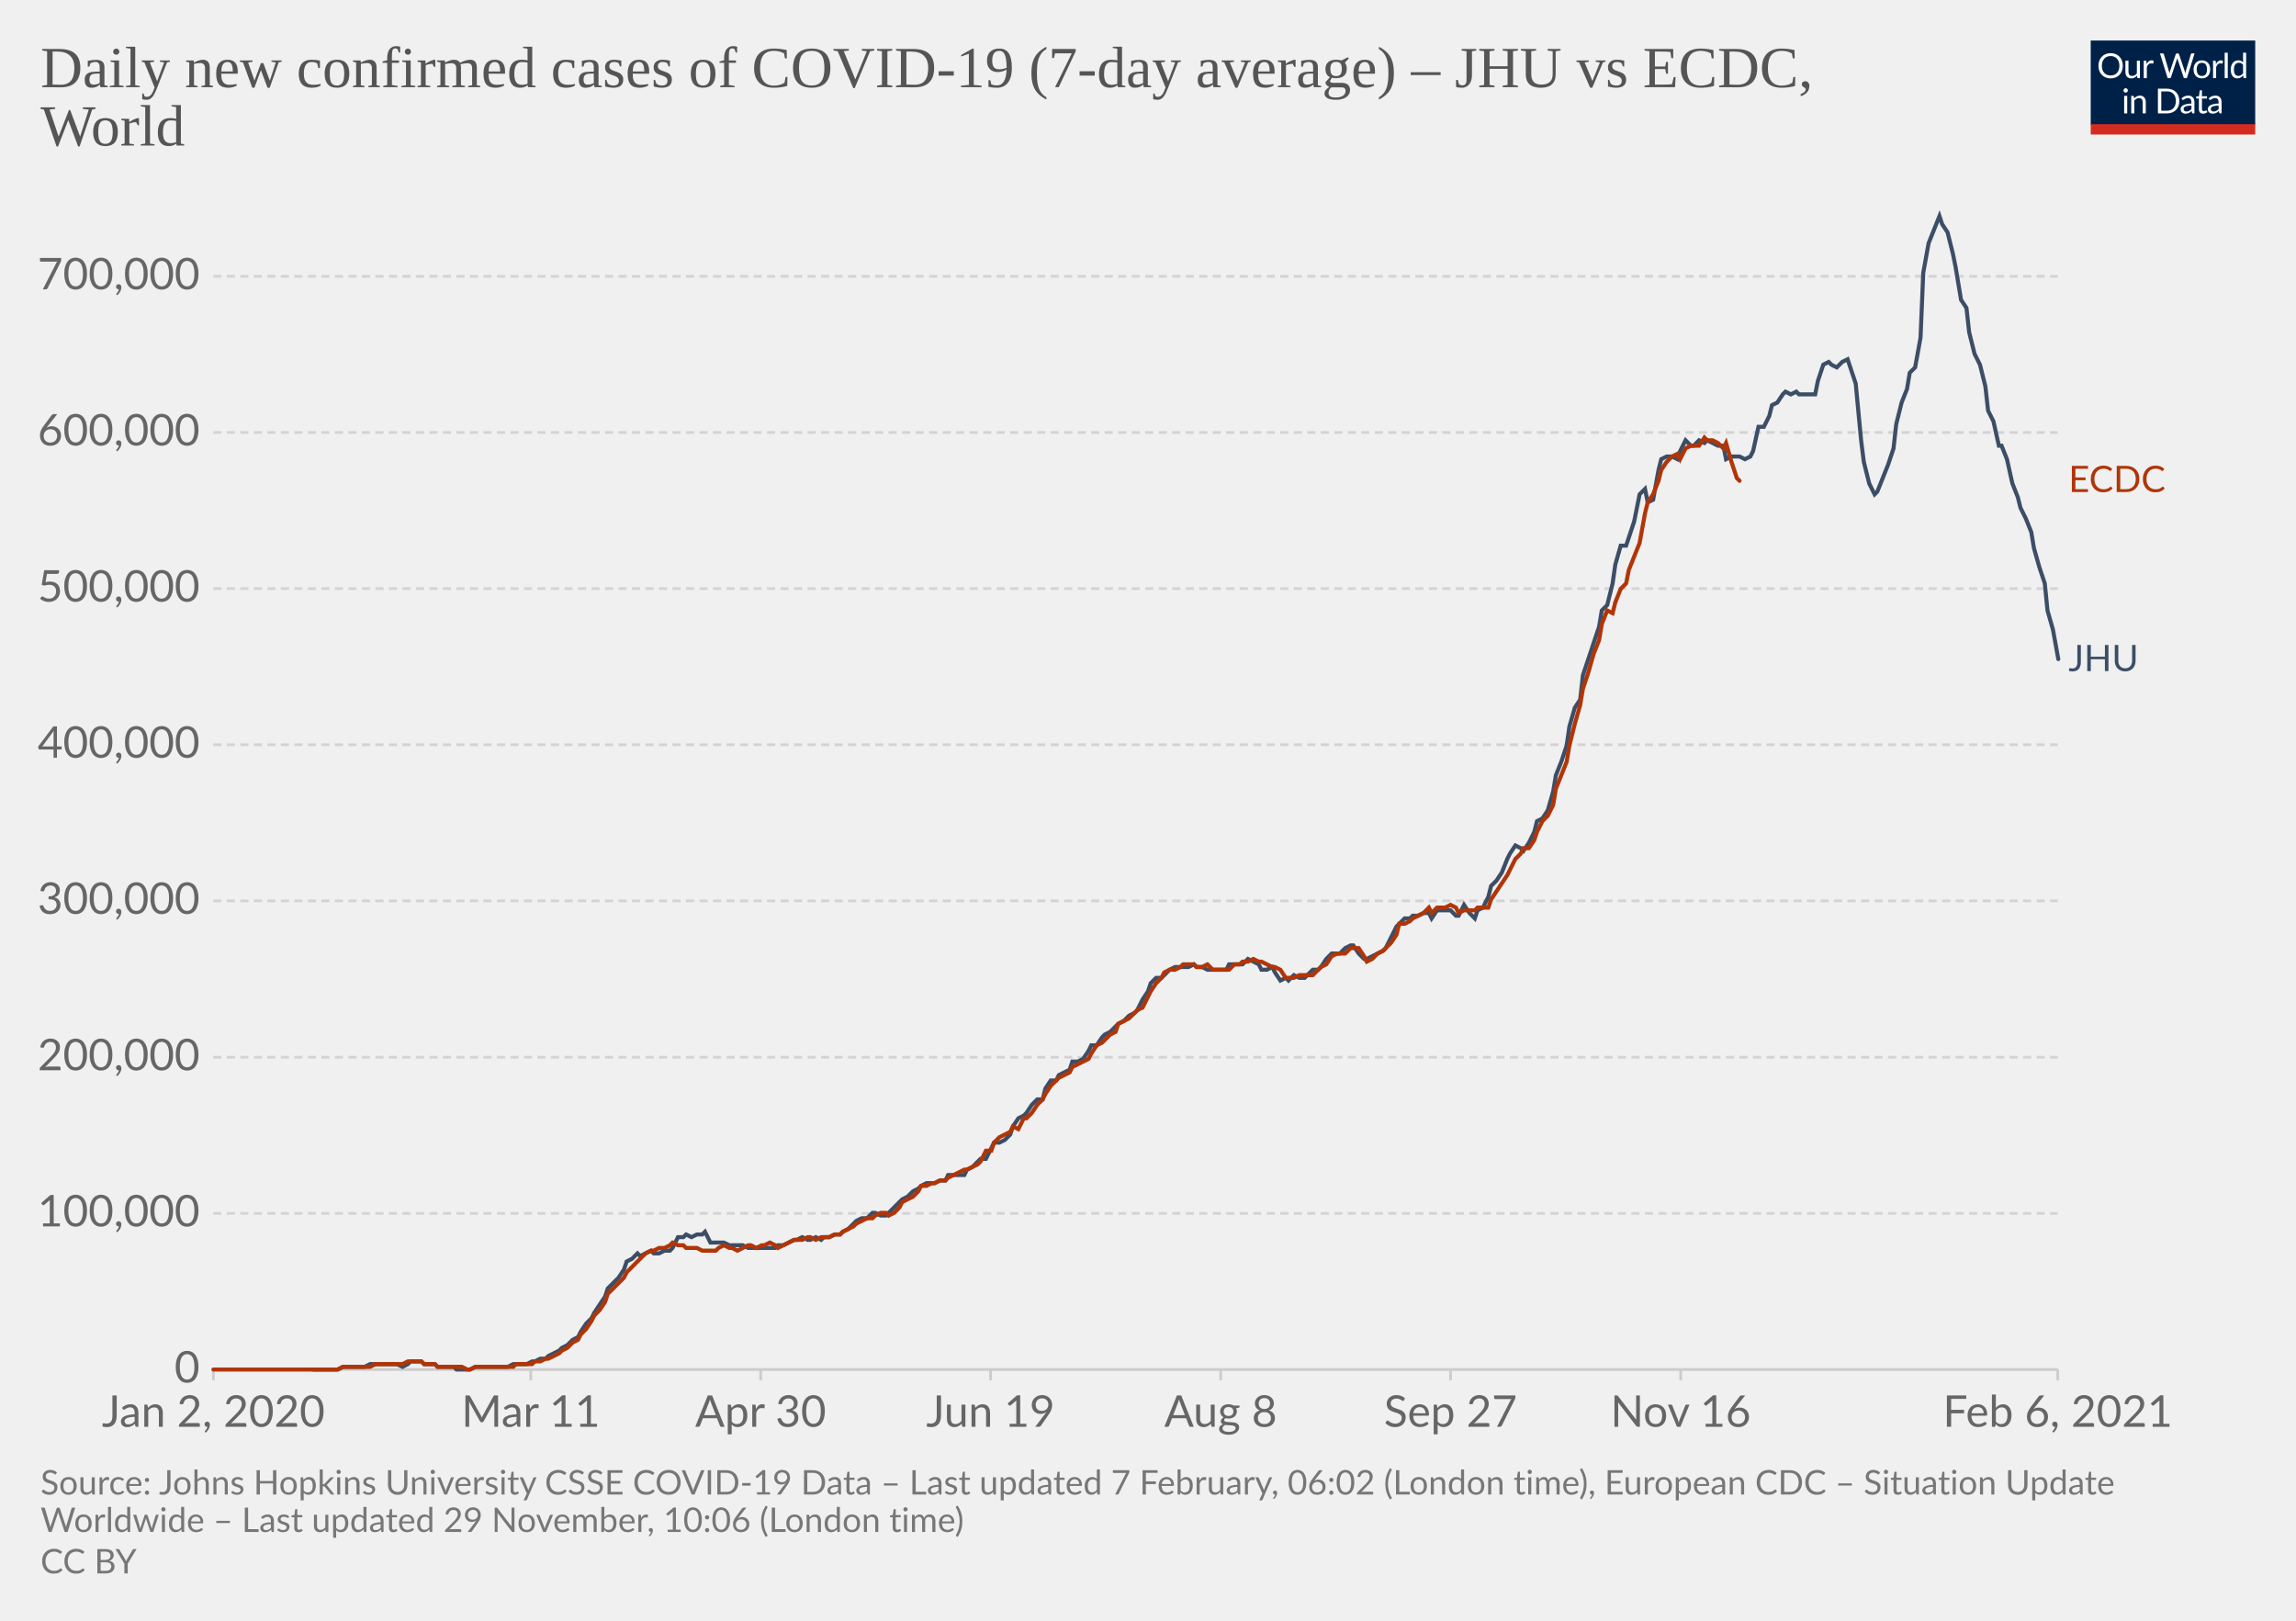
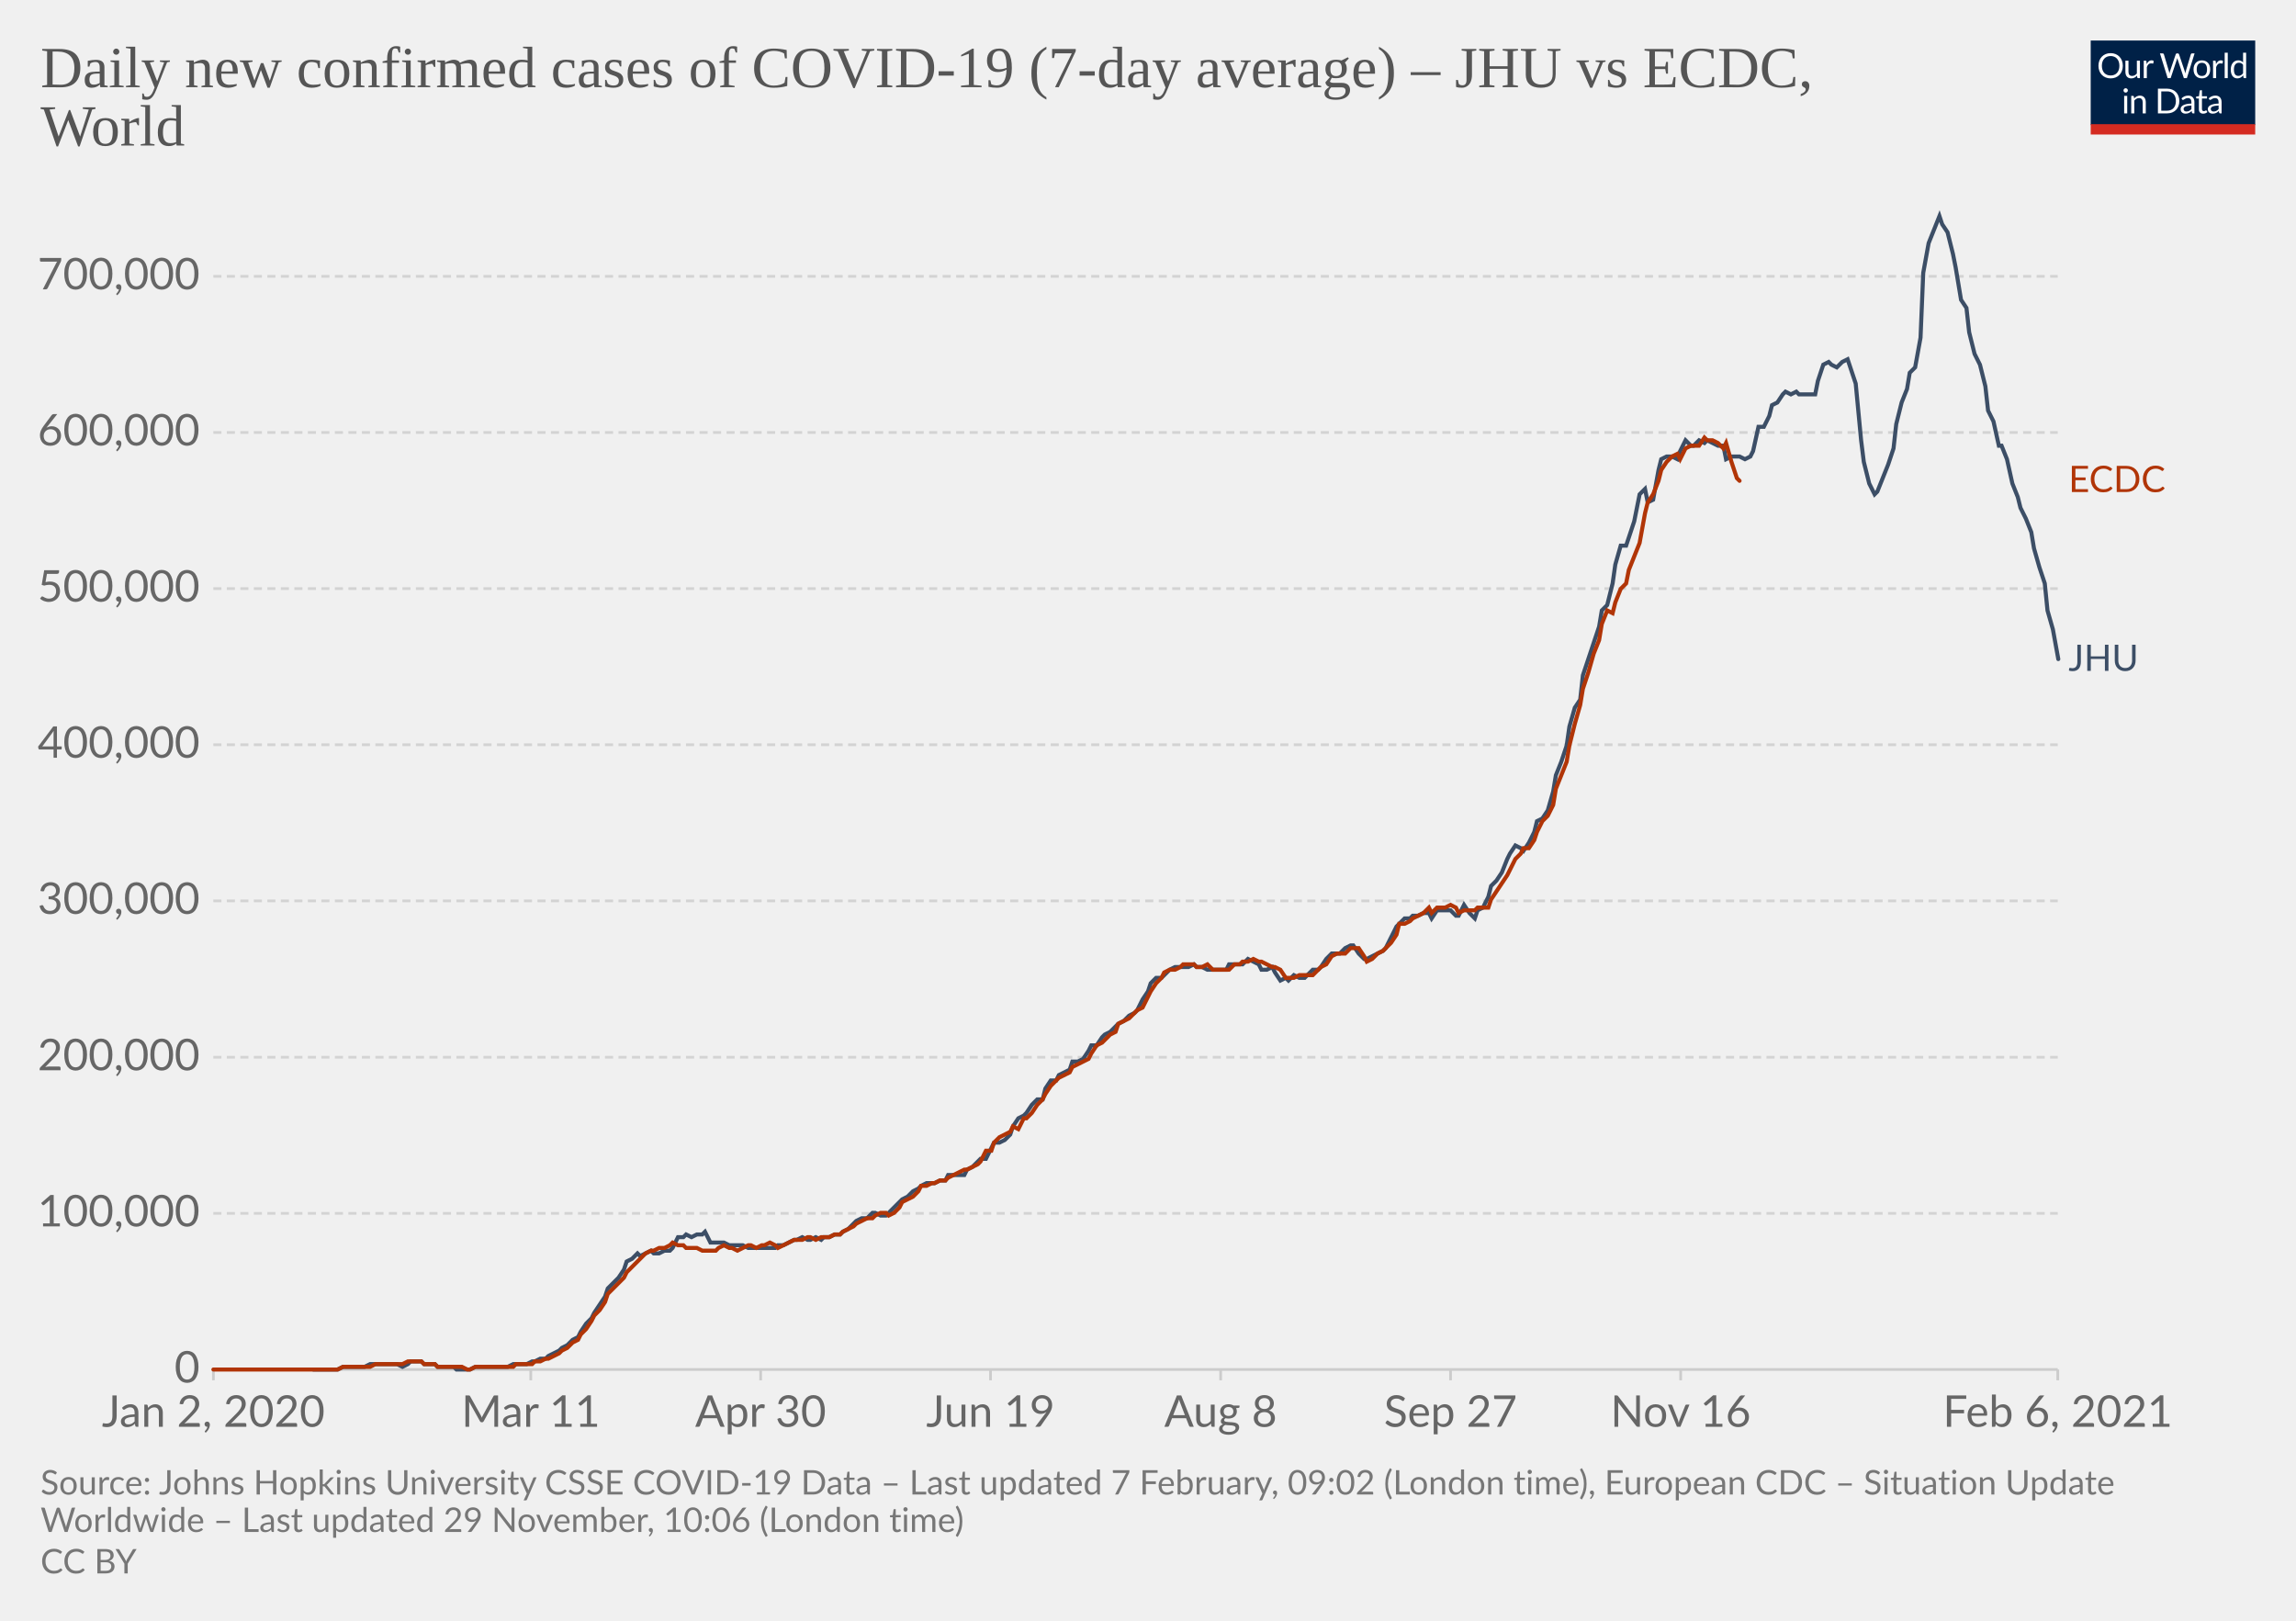
<svg xmlns="http://www.w3.org/2000/svg" version="1.1" style="background-color:#fff;-webkit-font-smoothing:antialiased" width="850" height="600" viewBox="0 0 850 600" font-family="Lato,'Helvetica Neue',Helvetica,Arial,sans-serif" font-size="18" text-rendering="optimizeLegibility">
  <g class="HeaderView">
    <g transform="matrix(.29 0 0 .29 774 15)">
      <svg width="210" height="120" viewBox="0 0 210 120" fill="none">
        <g clip-path="url(#clip0)">
          <path d="M0 0h210v107.89H0V0z" fill="#002147" />
          <path d="M40.98 32.25c0 2.36-.38 4.53-1.12 6.51a14.26 14.26 0 01-8.1 8.4c-1.9.78-4.02 1.17-6.34 1.17a16.6 16.6 0 01-6.33-1.17 14.31 14.31 0 01-8.08-8.4 18.29 18.29 0 01-1.12-6.51c0-2.36.38-4.53 1.12-6.5.75-1.97 1.8-3.67 3.17-5.1a14.32 14.32 0 014.9-3.34c1.92-.8 4.03-1.19 6.34-1.19 2.32 0 4.43.4 6.34 1.19 1.92.8 3.56 1.9 4.93 3.34a14.87 14.87 0 013.17 5.1 18.1 18.1 0 011.12 6.5zm-4.38 0c0-1.94-.26-3.68-.8-5.22a10.91 10.91 0 00-2.24-3.89 9.68 9.68 0 00-3.52-2.46 11.95 11.95 0 00-4.62-.86c-1.68 0-3.21.28-4.6.86a9.88 9.88 0 00-3.54 2.46 10.91 10.91 0 00-2.24 3.9c-.53 1.53-.8 3.27-.8 5.2 0 1.94.27 3.68.8 5.22a11.17 11.17 0 002.24 3.9 10.01 10.01 0 003.55 2.44c1.38.56 2.9.83 4.6.83s3.24-.27 4.61-.83a9.8 9.8 0 003.52-2.44 11.17 11.17 0 002.25-3.9c.53-1.54.8-3.28.8-5.21zm26.22-6.54V48H60.5c-.56 0-.9-.27-1.05-.81l-.31-2.4a12.45 12.45 0 01-3.26 2.6c-1.2.64-2.58.96-4.13.96-1.22 0-2.3-.2-3.24-.6a6.52 6.52 0 01-2.33-1.7 7.37 7.37 0 01-1.43-2.67c-.3-1.04-.46-2.2-.46-3.45V25.7h3.91v14.22c0 1.68.38 2.99 1.15 3.91.77.93 1.96 1.39 3.54 1.39 1.16 0 2.24-.27 3.23-.82a10.42 10.42 0 002.8-2.28V25.7h3.91zm8.61 4.47a9.94 9.94 0 012.6-3.56 5.64 5.64 0 013.76-1.3c.47 0 .92.05 1.34.15.44.1.83.27 1.17.49l-.3 2.92c-.09.37-.3.55-.66.55-.2 0-.5-.04-.9-.13a6.21 6.21 0 00-3.24.18 4.23 4.23 0 00-1.47.92c-.42.4-.81.9-1.17 1.5-.33.58-.64 1.26-.92 2.02V48H67.7V25.71h2.25c.42 0 .72.08.88.25.16.16.27.44.33.83l.26 3.39zm61.16-13.7L122.75 48h-3.82l-7.99-24.05a21.95 21.95 0 01-.42-1.58 38.36 38.36 0 01-.44 1.58L102.05 48h-3.83L88.4 16.47h3.54c.38 0 .7.1.95.29.26.2.43.43.5.73l6.52 21.9.28 1.28.29 1.46.3-1.46.38-1.27 7.41-21.91c.1-.25.26-.48.51-.69.27-.22.58-.33.95-.33h1.23c.38 0 .69.1.92.29a1.77 1.77 0 01.53.73l7.4 21.9a28.4 28.4 0 01.68 2.62 29.52 29.52 0 01.52-2.61l6.54-21.91a1.31 1.31 0 01.48-.7c.27-.21.58-.32.95-.32h3.32zm9.35 8.88c1.63 0 3.1.27 4.4.82a9.43 9.43 0 015.46 5.94c.5 1.4.74 2.98.74 4.73 0 1.76-.25 3.34-.74 4.75a9.43 9.43 0 01-5.46 5.92c-1.3.52-2.77.79-4.4.79-1.64 0-3.12-.27-4.44-.8a9.42 9.42 0 01-3.35-2.3c-.92-1-1.63-2.2-2.13-3.61-.49-1.41-.73-3-.73-4.75s.24-3.33.73-4.73c.5-1.43 1.2-2.64 2.13-3.63a9.4 9.4 0 013.35-2.31c1.32-.55 2.8-.82 4.44-.82zm0 19.89c2.2 0 3.84-.73 4.93-2.2 1.08-1.48 1.63-3.54 1.63-6.18 0-2.66-.55-4.72-1.63-6.2-1.09-1.49-2.73-2.23-4.93-2.23-1.12 0-2.09.2-2.93.57a5.71 5.71 0 00-2.06 1.65 7.5 7.5 0 00-1.24 2.67c-.26 1.04-.4 2.22-.4 3.54 0 2.64.55 4.7 1.64 6.18 1.1 1.47 2.76 2.2 4.99 2.2zm17.97-15.07a9.94 9.94 0 012.6-3.56 5.64 5.64 0 013.76-1.3c.47 0 .91.05 1.34.15.44.1.83.27 1.16.49l-.28 2.92c-.09.37-.31.55-.66.55-.2 0-.5-.04-.9-.13a6.2 6.2 0 00-3.24.18 4.23 4.23 0 00-1.47.92c-.43.4-.82.9-1.17 1.5a13.1 13.1 0 00-.92 2.02V48h-3.94V25.71h2.24c.43 0 .72.08.88.25.17.16.28.44.33.83l.27 3.39zm15.04-14.59V48h-3.92V15.6h3.92zm19.55 15.43a6.22 6.22 0 00-2.38-2.05 6.7 6.7 0 00-2.86-.6c-2.07 0-3.66.75-4.77 2.23-1.12 1.48-1.68 3.6-1.68 6.33 0 1.46.13 2.7.38 3.74a7.29 7.29 0 001.1 2.56 4.35 4.35 0 001.78 1.45c.7.3 1.5.46 2.4.46 1.29 0 2.41-.3 3.36-.88a9.6 9.6 0 002.67-2.49V31.02zm3.91-15.43V48h-2.33c-.56 0-.9-.27-1.06-.81l-.35-2.71a12.13 12.13 0 01-3.25 2.77 8.28 8.28 0 01-4.23 1.06 7.31 7.31 0 01-6.14-2.9c-.73-.96-1.3-2.15-1.69-3.57a18.35 18.35 0 01.07-9.48 11.29 11.29 0 011.89-3.7 8.7 8.7 0 017.06-3.34 7.96 7.96 0 016.12 2.62V15.59h3.91zM46.61 70.71V93H42.7V70.71h3.91zm.84-7c0 .39-.08.75-.24 1.09a2.81 2.81 0 01-1.52 1.47 2.67 2.67 0 01-2.16 0 2.9 2.9 0 01-1.45-1.47 2.67 2.67 0 010-2.16c.15-.35.35-.65.6-.9.25-.27.53-.47.85-.62a2.67 2.67 0 012.16 0c.35.15.65.35.9.62.27.25.47.55.62.9.16.34.24.7.24 1.08zm7.97 10.24c.49-.54 1-1.04 1.54-1.48a9.85 9.85 0 013.66-1.84 8.96 8.96 0 015.43.35c.94.4 1.72.97 2.33 1.71a7.36 7.36 0 011.43 2.67c.32 1.04.49 2.19.49 3.45V93h-3.94V78.81c0-1.69-.4-3-1.17-3.92-.76-.93-1.93-1.4-3.5-1.4a6.6 6.6 0 00-3.25.83c-1 .56-1.92 1.31-2.77 2.27V93h-3.94V70.71h2.35c.56 0 .9.28 1.04.82l.3 2.42zm57.7 3.3c0 2.36-.37 4.5-1.11 6.44a14.3 14.3 0 01-3.17 4.98 14.1 14.1 0 01-4.93 3.2c-1.9.76-4.02 1.13-6.33 1.13H85.8V61.47h11.77c2.31 0 4.42.39 6.33 1.15a13.8 13.8 0 018.1 8.18 17.75 17.75 0 011.12 6.45zm-4.37 0c0-1.94-.26-3.67-.8-5.2a10.94 10.94 0 00-2.23-3.87 9.57 9.57 0 00-3.53-2.42 12.23 12.23 0 00-4.61-.83h-7.5v24.62h7.5c1.7 0 3.24-.28 4.61-.84a9.7 9.7 0 003.53-2.4 10.94 10.94 0 002.24-3.87c.53-1.53.8-3.26.8-5.2zm19.8 5.72c-1.8.06-3.34.2-4.62.44-1.26.22-2.3.51-3.1.88-.8.36-1.37.8-1.74 1.3-.35.5-.53 1.05-.53 1.67 0 .58.1 1.1.3 1.52a3 3 0 00.76 1.05c.34.27.73.46 1.17.6a6.13 6.13 0 001.45.17 7.28 7.28 0 003.5-.81 11.95 11.95 0 002.82-2.2v-4.62zm-12.65-9.11a12.73 12.73 0 013.98-2.66c1.43-.59 3-.88 4.73-.88 1.25 0 2.36.2 3.33.61a6.81 6.81 0 013.94 4.38c.33 1.04.5 2.19.5 3.43V93h-1.74a1.8 1.8 0 01-.88-.18c-.2-.13-.36-.38-.48-.74l-.44-2.12-1.72 1.46a9.48 9.48 0 01-3.74 1.7c-.69.15-1.46.23-2.3.23-.87 0-1.69-.12-2.45-.35a5.34 5.34 0 01-3.34-2.93 6.64 6.64 0 01-.49-2.64c0-.88.25-1.72.73-2.53a6.33 6.33 0 012.35-2.17c1.09-.63 2.5-1.15 4.25-1.54 1.75-.41 3.89-.65 6.42-.7v-1.75c0-1.73-.37-3.03-1.12-3.91-.75-.9-1.84-1.34-3.28-1.34-.97 0-1.78.12-2.44.37-.64.23-1.2.5-1.7.81l-1.23.82c-.33.23-.67.35-1 .35-.27 0-.5-.07-.69-.2a2.1 2.1 0 01-.48-.53l-.7-1.25zm27.67 19.5c-1.76 0-3.12-.5-4.07-1.48-.94-.98-1.41-2.4-1.41-4.25V74h-2.68a.9.9 0 01-.6-.2c-.16-.14-.24-.36-.24-.66v-1.56l3.65-.46.9-6.89a.9.9 0 01.29-.52.88.88 0 01.62-.22H142v7.67h6.44V74H142v13.38c0 .94.22 1.63.68 2.09.45.45 1.04.68 1.76.68a3.21 3.21 0 001.85-.53l.55-.35c.16-.12.3-.18.41-.18.2 0 .4.13.55.38l1.15 1.87a7.45 7.45 0 01-2.44 1.5 8.53 8.53 0 01-2.95.52zm19.68-10.4c-1.8.07-3.34.21-4.62.45-1.26.22-2.3.51-3.1.88-.8.36-1.37.8-1.74 1.3-.35.5-.53 1.05-.53 1.67 0 .58.1 1.1.3 1.52a2.9 2.9 0 00.76 1.05c.34.27.73.46 1.17.6a6.13 6.13 0 001.45.17 7.3 7.3 0 003.5-.81 12.04 12.04 0 002.82-2.2v-4.62zm-12.65-9.1a12.72 12.72 0 013.99-2.66c1.42-.59 3-.88 4.72-.88 1.25 0 2.36.2 3.33.61a6.81 6.81 0 013.94 4.38c.33 1.04.5 2.19.5 3.43V93h-1.74a1.8 1.8 0 01-.88-.18c-.2-.13-.36-.38-.48-.74l-.44-2.12-1.72 1.46a9.48 9.48 0 01-3.74 1.7c-.69.15-1.46.23-2.3.23-.87 0-1.69-.12-2.45-.35a5.33 5.33 0 01-3.34-2.93 6.62 6.62 0 01-.49-2.64c0-.88.25-1.72.73-2.53a6.33 6.33 0 012.35-2.17c1.09-.63 2.5-1.15 4.25-1.54a31.2 31.2 0 016.42-.7v-1.75c0-1.73-.37-3.03-1.12-3.91-.75-.9-1.84-1.34-3.28-1.34-.97 0-1.78.12-2.44.37-.64.23-1.2.5-1.7.81l-1.22.82c-.34.23-.68.35-1.02.35-.26 0-.49-.07-.68-.2a1.88 1.88 0 01-.48-.53l-.7-1.25zM40.98 32.25c0 2.36-.38 4.53-1.12 6.51a14.26 14.26 0 01-8.1 8.4c-1.9.78-4.02 1.17-6.34 1.17a16.6 16.6 0 01-6.33-1.17 14.31 14.31 0 01-8.08-8.4 18.29 18.29 0 01-1.12-6.51c0-2.36.38-4.53 1.12-6.5.75-1.97 1.8-3.67 3.17-5.1a14.32 14.32 0 014.9-3.34c1.92-.8 4.03-1.19 6.34-1.19 2.32 0 4.43.4 6.34 1.19 1.92.8 3.56 1.9 4.93 3.34a14.87 14.87 0 013.17 5.1 18.1 18.1 0 011.12 6.5zm-4.38 0c0-1.94-.26-3.68-.8-5.22a10.91 10.91 0 00-2.24-3.89 9.68 9.68 0 00-3.52-2.46 11.95 11.95 0 00-4.62-.86c-1.68 0-3.21.28-4.6.86a9.88 9.88 0 00-3.54 2.46 10.91 10.91 0 00-2.24 3.9c-.53 1.53-.8 3.27-.8 5.2 0 1.94.27 3.68.8 5.22a11.17 11.17 0 002.24 3.9 10.01 10.01 0 003.55 2.44c1.38.56 2.9.83 4.6.83s3.24-.27 4.61-.83a9.8 9.8 0 003.52-2.44 11.17 11.17 0 002.25-3.9c.53-1.54.8-3.28.8-5.21zm26.22-6.54V48H60.5c-.56 0-.9-.27-1.05-.81l-.31-2.4a12.45 12.45 0 01-3.26 2.6c-1.2.64-2.58.96-4.13.96-1.22 0-2.3-.2-3.24-.6a6.52 6.52 0 01-2.33-1.7 7.37 7.37 0 01-1.43-2.67c-.3-1.04-.46-2.2-.46-3.45V25.7h3.91v14.22c0 1.68.38 2.99 1.15 3.91.77.93 1.96 1.39 3.54 1.39 1.16 0 2.24-.27 3.23-.82a10.42 10.42 0 002.8-2.28V25.7h3.91zm8.61 4.47a9.94 9.94 0 012.6-3.56 5.64 5.64 0 013.76-1.3c.47 0 .92.05 1.34.15.44.1.83.27 1.17.49l-.3 2.92c-.09.37-.3.55-.66.55-.2 0-.5-.04-.9-.13a6.21 6.21 0 00-3.24.18 4.23 4.23 0 00-1.47.92c-.42.4-.81.9-1.17 1.5-.33.58-.64 1.26-.92 2.02V48H67.7V25.71h2.25c.42 0 .72.08.88.25.16.16.27.44.33.83l.26 3.39zm61.16-13.7L122.75 48h-3.82l-7.99-24.05a21.95 21.95 0 01-.42-1.58 38.36 38.36 0 01-.44 1.58L102.05 48h-3.83L88.4 16.47h3.54c.38 0 .7.1.95.29.26.2.43.43.5.73l6.52 21.9.28 1.28.29 1.46.3-1.46.38-1.27 7.41-21.91c.1-.25.26-.48.51-.69.27-.22.58-.33.95-.33h1.23c.38 0 .69.1.92.29a1.77 1.77 0 01.53.73l7.4 21.9a28.4 28.4 0 01.68 2.62 29.52 29.52 0 01.52-2.61l6.54-21.91a1.31 1.31 0 01.48-.7c.27-.21.58-.32.95-.32h3.32zm9.35 8.88c1.63 0 3.1.27 4.4.82a9.43 9.43 0 015.46 5.94c.5 1.4.74 2.98.74 4.73 0 1.76-.25 3.34-.74 4.75a9.43 9.43 0 01-5.46 5.92c-1.3.52-2.77.79-4.4.79-1.64 0-3.12-.27-4.44-.8a9.42 9.42 0 01-3.35-2.3c-.92-1-1.63-2.2-2.13-3.61-.49-1.41-.73-3-.73-4.75s.24-3.33.73-4.73c.5-1.43 1.2-2.64 2.13-3.63a9.4 9.4 0 013.35-2.31c1.32-.55 2.8-.82 4.44-.82zm0 19.89c2.2 0 3.84-.73 4.93-2.2 1.08-1.48 1.63-3.54 1.63-6.18 0-2.66-.55-4.72-1.63-6.2-1.09-1.49-2.73-2.23-4.93-2.23-1.12 0-2.09.2-2.93.57a5.71 5.71 0 00-2.06 1.65 7.5 7.5 0 00-1.24 2.67c-.26 1.04-.4 2.22-.4 3.54 0 2.64.55 4.7 1.64 6.18 1.1 1.47 2.76 2.2 4.99 2.2zm17.97-15.07a9.94 9.94 0 012.6-3.56 5.64 5.64 0 013.76-1.3c.47 0 .91.05 1.34.15.44.1.83.27 1.16.49l-.28 2.92c-.09.37-.31.55-.66.55-.2 0-.5-.04-.9-.13a6.2 6.2 0 00-3.24.18 4.23 4.23 0 00-1.47.92c-.43.4-.82.9-1.17 1.5a13.1 13.1 0 00-.92 2.02V48h-3.94V25.71h2.24c.43 0 .72.08.88.25.17.16.28.44.33.83l.27 3.39zm15.04-14.59V48h-3.92V15.6h3.92zm19.55 15.43a6.22 6.22 0 00-2.38-2.05 6.7 6.7 0 00-2.86-.6c-2.07 0-3.66.75-4.77 2.23-1.12 1.48-1.68 3.6-1.68 6.33 0 1.46.13 2.7.38 3.74a7.29 7.29 0 001.1 2.56 4.35 4.35 0 001.78 1.45c.7.3 1.5.46 2.4.46 1.29 0 2.41-.3 3.36-.88a9.6 9.6 0 002.67-2.49V31.02zm3.91-15.43V48h-2.33c-.56 0-.9-.27-1.06-.81l-.35-2.71a12.13 12.13 0 01-3.25 2.77 8.28 8.28 0 01-4.23 1.06 7.31 7.31 0 01-6.14-2.9c-.73-.96-1.3-2.15-1.69-3.57a18.35 18.35 0 01.07-9.48 11.29 11.29 0 011.89-3.7 8.7 8.7 0 017.06-3.34 7.96 7.96 0 016.12 2.62V15.59h3.91zM46.61 70.71V93H42.7V70.71h3.91zm.84-7c0 .39-.08.75-.24 1.09a2.81 2.81 0 01-1.52 1.47 2.67 2.67 0 01-2.16 0 2.9 2.9 0 01-1.45-1.47 2.67 2.67 0 010-2.16c.15-.35.35-.65.6-.9.25-.27.53-.47.85-.62a2.67 2.67 0 012.16 0c.35.15.65.35.9.62.27.25.47.55.62.9.16.34.24.7.24 1.08zm7.97 10.24c.49-.54 1-1.04 1.54-1.48a9.85 9.85 0 013.66-1.84 8.96 8.96 0 015.43.35c.94.4 1.72.97 2.33 1.71a7.36 7.36 0 011.43 2.67c.32 1.04.49 2.19.49 3.45V93h-3.94V78.81c0-1.69-.4-3-1.17-3.92-.76-.93-1.93-1.4-3.5-1.4a6.6 6.6 0 00-3.25.83c-1 .56-1.92 1.31-2.77 2.27V93h-3.94V70.71h2.35c.56 0 .9.28 1.04.82l.3 2.42zm57.7 3.3c0 2.36-.37 4.5-1.11 6.44a14.3 14.3 0 01-3.17 4.98 14.1 14.1 0 01-4.93 3.2c-1.9.76-4.02 1.13-6.33 1.13H85.8V61.47h11.77c2.31 0 4.42.39 6.33 1.15a13.8 13.8 0 018.1 8.18 17.75 17.75 0 011.12 6.45zm-4.37 0c0-1.94-.26-3.67-.8-5.2a10.94 10.94 0 00-2.23-3.87 9.57 9.57 0 00-3.53-2.42 12.23 12.23 0 00-4.61-.83h-7.5v24.62h7.5c1.7 0 3.24-.28 4.61-.84a9.7 9.7 0 003.53-2.4 10.94 10.94 0 002.24-3.87c.53-1.53.8-3.26.8-5.2zm19.8 5.72c-1.8.06-3.34.2-4.62.44-1.26.22-2.3.51-3.1.88-.8.36-1.37.8-1.74 1.3-.35.5-.53 1.05-.53 1.67 0 .58.1 1.1.3 1.52a3 3 0 00.76 1.05c.34.27.73.46 1.17.6a6.13 6.13 0 001.45.17 7.28 7.28 0 003.5-.81 11.95 11.95 0 002.82-2.2v-4.62zm-12.65-9.11a12.73 12.73 0 013.98-2.66c1.43-.59 3-.88 4.73-.88 1.25 0 2.36.2 3.33.61a6.81 6.81 0 013.94 4.38c.33 1.04.5 2.19.5 3.43V93h-1.74a1.8 1.8 0 01-.88-.18c-.2-.13-.36-.38-.48-.74l-.44-2.12-1.72 1.46a9.48 9.48 0 01-3.74 1.7c-.69.15-1.46.23-2.3.23-.87 0-1.69-.12-2.45-.35a5.34 5.34 0 01-3.34-2.93 6.64 6.64 0 01-.49-2.64c0-.88.25-1.72.73-2.53a6.33 6.33 0 012.35-2.17c1.09-.63 2.5-1.15 4.25-1.54 1.75-.41 3.89-.65 6.42-.7v-1.75c0-1.73-.37-3.03-1.12-3.91-.75-.9-1.84-1.34-3.28-1.34-.97 0-1.78.12-2.44.37-.64.23-1.2.5-1.7.81l-1.23.82c-.33.23-.67.35-1 .35-.27 0-.5-.07-.69-.2a2.1 2.1 0 01-.48-.53l-.7-1.25zm27.67 19.5c-1.76 0-3.12-.5-4.07-1.48-.94-.98-1.41-2.4-1.41-4.25V74h-2.68a.9.9 0 01-.6-.2c-.16-.14-.24-.36-.24-.66v-1.56l3.65-.46.9-6.89a.9.9 0 01.29-.52.88.88 0 01.62-.22H142v7.67h6.44V74H142v13.38c0 .94.22 1.63.68 2.09.45.45 1.04.68 1.76.68a3.21 3.21 0 001.85-.53l.55-.35c.16-.12.3-.18.41-.18.2 0 .4.13.55.38l1.15 1.87a7.45 7.45 0 01-2.44 1.5 8.53 8.53 0 01-2.95.52zm19.68-10.4c-1.8.07-3.34.21-4.62.45-1.26.22-2.3.51-3.1.88-.8.36-1.37.8-1.74 1.3-.35.5-.53 1.05-.53 1.67 0 .58.1 1.1.3 1.52a2.9 2.9 0 00.76 1.05c.34.27.73.46 1.17.6a6.13 6.13 0 001.45.17 7.3 7.3 0 003.5-.81 12.04 12.04 0 002.82-2.2v-4.62zm-12.65-9.1a12.72 12.72 0 013.99-2.66c1.42-.59 3-.88 4.72-.88 1.25 0 2.36.2 3.33.61a6.81 6.81 0 013.94 4.38c.33 1.04.5 2.19.5 3.43V93h-1.74a1.8 1.8 0 01-.88-.18c-.2-.13-.36-.38-.48-.74l-.44-2.12-1.72 1.46a9.48 9.48 0 01-3.74 1.7c-.69.15-1.46.23-2.3.23-.87 0-1.69-.12-2.45-.35a5.33 5.33 0 01-3.34-2.93 6.62 6.62 0 01-.49-2.64c0-.88.25-1.72.73-2.53a6.33 6.33 0 012.35-2.17c1.09-.63 2.5-1.15 4.25-1.54a31.2 31.2 0 016.42-.7v-1.75c0-1.73-.37-3.03-1.12-3.91-.75-.9-1.84-1.34-3.28-1.34-.97 0-1.78.12-2.44.37-.64.23-1.2.5-1.7.81l-1.22.82c-.34.23-.68.35-1.02.35-.26 0-.49-.07-.68-.2a1.88 1.88 0 01-.48-.53l-.7-1.25zM40.98 32.25c0 2.36-.38 4.53-1.12 6.51a14.26 14.26 0 01-8.1 8.4c-1.9.78-4.02 1.17-6.34 1.17a16.6 16.6 0 01-6.33-1.17 14.31 14.31 0 01-8.08-8.4 18.29 18.29 0 01-1.12-6.51c0-2.36.38-4.53 1.12-6.5.75-1.97 1.8-3.67 3.17-5.1a14.32 14.32 0 014.9-3.34c1.92-.8 4.03-1.19 6.34-1.19 2.32 0 4.43.4 6.34 1.19 1.92.8 3.56 1.9 4.93 3.34a14.87 14.87 0 013.17 5.1 18.1 18.1 0 011.12 6.5zm-4.38 0c0-1.94-.26-3.68-.8-5.22a10.91 10.91 0 00-2.24-3.89 9.68 9.68 0 00-3.52-2.46 11.95 11.95 0 00-4.62-.86c-1.68 0-3.21.28-4.6.86a9.88 9.88 0 00-3.54 2.46 10.91 10.91 0 00-2.24 3.9c-.53 1.53-.8 3.27-.8 5.2 0 1.94.27 3.68.8 5.22a11.17 11.17 0 002.24 3.9 10.01 10.01 0 003.55 2.44c1.38.56 2.9.83 4.6.83s3.24-.27 4.61-.83a9.8 9.8 0 003.52-2.44 11.17 11.17 0 002.25-3.9c.53-1.54.8-3.28.8-5.21zm26.22-6.54V48H60.5c-.56 0-.9-.27-1.05-.81l-.31-2.4a12.45 12.45 0 01-3.26 2.6c-1.2.64-2.58.96-4.13.96-1.22 0-2.3-.2-3.24-.6a6.52 6.52 0 01-2.33-1.7 7.37 7.37 0 01-1.43-2.67c-.3-1.04-.46-2.2-.46-3.45V25.7h3.91v14.22c0 1.68.38 2.99 1.15 3.91.77.93 1.96 1.39 3.54 1.39 1.16 0 2.24-.27 3.23-.82a10.42 10.42 0 002.8-2.28V25.7h3.91zm8.61 4.47a9.94 9.94 0 012.6-3.56 5.64 5.64 0 013.76-1.3c.47 0 .92.05 1.34.15.44.1.83.27 1.17.49l-.3 2.92c-.09.37-.3.55-.66.55-.2 0-.5-.04-.9-.13a6.21 6.21 0 00-3.24.18 4.23 4.23 0 00-1.47.92c-.42.4-.81.9-1.17 1.5-.33.58-.64 1.26-.92 2.02V48H67.7V25.71h2.25c.42 0 .72.08.88.25.16.16.27.44.33.83l.26 3.39zm61.16-13.7L122.75 48h-3.82l-7.99-24.05a21.95 21.95 0 01-.42-1.58 38.36 38.36 0 01-.44 1.58L102.05 48h-3.83L88.4 16.47h3.54c.38 0 .7.1.95.29.26.2.43.43.5.73l6.52 21.9.28 1.28.29 1.46.3-1.46.38-1.27 7.41-21.91c.1-.25.26-.48.51-.69.27-.22.58-.33.95-.33h1.23c.38 0 .69.1.92.29a1.77 1.77 0 01.53.73l7.4 21.9a28.4 28.4 0 01.68 2.62 29.52 29.52 0 01.52-2.61l6.54-21.91a1.31 1.31 0 01.48-.7c.27-.21.58-.32.95-.32h3.32zm9.35 8.88c1.63 0 3.1.27 4.4.82a9.43 9.43 0 015.46 5.94c.5 1.4.74 2.98.74 4.73 0 1.76-.25 3.34-.74 4.75a9.43 9.43 0 01-5.46 5.92c-1.3.52-2.77.79-4.4.79-1.64 0-3.12-.27-4.44-.8a9.42 9.42 0 01-3.35-2.3c-.92-1-1.63-2.2-2.13-3.61-.49-1.41-.73-3-.73-4.75s.24-3.33.73-4.73c.5-1.43 1.2-2.64 2.13-3.63a9.4 9.4 0 013.35-2.31c1.32-.55 2.8-.82 4.44-.82zm0 19.89c2.2 0 3.84-.73 4.93-2.2 1.08-1.48 1.63-3.54 1.63-6.18 0-2.66-.55-4.72-1.63-6.2-1.09-1.49-2.73-2.23-4.93-2.23-1.12 0-2.09.2-2.93.57a5.71 5.71 0 00-2.06 1.65 7.5 7.5 0 00-1.24 2.67c-.26 1.04-.4 2.22-.4 3.54 0 2.64.55 4.7 1.64 6.18 1.1 1.47 2.76 2.2 4.99 2.2zm17.97-15.07a9.94 9.94 0 012.6-3.56 5.64 5.64 0 013.76-1.3c.47 0 .91.05 1.34.15.44.1.83.27 1.16.49l-.28 2.92c-.09.37-.31.55-.66.55-.2 0-.5-.04-.9-.13a6.2 6.2 0 00-3.24.18 4.23 4.23 0 00-1.47.92c-.43.4-.82.9-1.17 1.5a13.1 13.1 0 00-.92 2.02V48h-3.94V25.71h2.24c.43 0 .72.08.88.25.17.16.28.44.33.83l.27 3.39zm15.04-14.59V48h-3.92V15.6h3.92zm19.55 15.43a6.22 6.22 0 00-2.38-2.05 6.7 6.7 0 00-2.86-.6c-2.07 0-3.66.75-4.77 2.23-1.12 1.48-1.68 3.6-1.68 6.33 0 1.46.13 2.7.38 3.74a7.29 7.29 0 001.1 2.56 4.35 4.35 0 001.78 1.45c.7.3 1.5.46 2.4.46 1.29 0 2.41-.3 3.36-.88a9.6 9.6 0 002.67-2.49V31.02zm3.91-15.43V48h-2.33c-.56 0-.9-.27-1.06-.81l-.35-2.71a12.13 12.13 0 01-3.25 2.77 8.28 8.28 0 01-4.23 1.06 7.31 7.31 0 01-6.14-2.9c-.73-.96-1.3-2.15-1.69-3.57a18.35 18.35 0 01.07-9.48 11.29 11.29 0 011.89-3.7 8.7 8.7 0 017.06-3.34 7.96 7.96 0 016.12 2.62V15.59h3.91zM46.61 70.71V93H42.7V70.71h3.91zm.84-7c0 .39-.08.75-.24 1.09a2.81 2.81 0 01-1.52 1.47 2.67 2.67 0 01-2.16 0 2.9 2.9 0 01-1.45-1.47 2.67 2.67 0 010-2.16c.15-.35.35-.65.6-.9.25-.27.53-.47.85-.62a2.67 2.67 0 012.16 0c.35.15.65.35.9.62.27.25.47.55.62.9.16.34.24.7.24 1.08zm7.97 10.24c.49-.54 1-1.04 1.54-1.48a9.85 9.85 0 013.66-1.84 8.96 8.96 0 015.43.35c.94.4 1.72.97 2.33 1.71a7.36 7.36 0 011.43 2.67c.32 1.04.49 2.19.49 3.45V93h-3.94V78.81c0-1.69-.4-3-1.17-3.92-.76-.93-1.93-1.4-3.5-1.4a6.6 6.6 0 00-3.25.83c-1 .56-1.92 1.31-2.77 2.27V93h-3.94V70.71h2.35c.56 0 .9.28 1.04.82l.3 2.42zm57.7 3.3c0 2.36-.37 4.5-1.11 6.44a14.3 14.3 0 01-3.17 4.98 14.1 14.1 0 01-4.93 3.2c-1.9.76-4.02 1.13-6.33 1.13H85.8V61.47h11.77c2.31 0 4.42.39 6.33 1.15a13.8 13.8 0 018.1 8.18 17.75 17.75 0 011.12 6.45zm-4.37 0c0-1.94-.26-3.67-.8-5.2a10.94 10.94 0 00-2.23-3.87 9.57 9.57 0 00-3.53-2.42 12.23 12.23 0 00-4.61-.83h-7.5v24.62h7.5c1.7 0 3.24-.28 4.61-.84a9.7 9.7 0 003.53-2.4 10.94 10.94 0 002.24-3.87c.53-1.53.8-3.26.8-5.2zm19.8 5.72c-1.8.06-3.34.2-4.62.44-1.26.22-2.3.51-3.1.88-.8.36-1.37.8-1.74 1.3-.35.5-.53 1.05-.53 1.67 0 .58.1 1.1.3 1.52a3 3 0 00.76 1.05c.34.27.73.46 1.17.6a6.13 6.13 0 001.45.17 7.28 7.28 0 003.5-.81 11.95 11.95 0 002.82-2.2v-4.62zm-12.65-9.11a12.73 12.73 0 013.98-2.66c1.43-.59 3-.88 4.73-.88 1.25 0 2.36.2 3.33.61a6.81 6.81 0 013.94 4.38c.33 1.04.5 2.19.5 3.43V93h-1.74a1.8 1.8 0 01-.88-.18c-.2-.13-.36-.38-.48-.74l-.44-2.12-1.72 1.46a9.48 9.48 0 01-3.74 1.7c-.69.15-1.46.23-2.3.23-.87 0-1.69-.12-2.45-.35a5.34 5.34 0 01-3.34-2.93 6.64 6.64 0 01-.49-2.64c0-.88.25-1.72.73-2.53a6.33 6.33 0 012.35-2.17c1.09-.63 2.5-1.15 4.25-1.54 1.75-.41 3.89-.65 6.42-.7v-1.75c0-1.73-.37-3.03-1.12-3.91-.75-.9-1.84-1.34-3.28-1.34-.97 0-1.78.12-2.44.37-.64.23-1.2.5-1.7.81l-1.23.82c-.33.23-.67.35-1 .35-.27 0-.5-.07-.69-.2a2.1 2.1 0 01-.48-.53l-.7-1.25zm27.67 19.5c-1.76 0-3.12-.5-4.07-1.48-.94-.98-1.41-2.4-1.41-4.25V74h-2.68a.9.9 0 01-.6-.2c-.16-.14-.24-.36-.24-.66v-1.56l3.65-.46.9-6.89a.9.9 0 01.29-.52.88.88 0 01.62-.22H142v7.67h6.44V74H142v13.38c0 .94.22 1.63.68 2.09.45.45 1.04.68 1.76.68a3.21 3.21 0 001.85-.53l.55-.35c.16-.12.3-.18.41-.18.2 0 .4.13.55.38l1.15 1.87a7.45 7.45 0 01-2.44 1.5 8.53 8.53 0 01-2.95.52zm19.68-10.4c-1.8.07-3.34.21-4.62.45-1.26.22-2.3.51-3.1.88-.8.36-1.37.8-1.74 1.3-.35.5-.53 1.05-.53 1.67 0 .58.1 1.1.3 1.52a2.9 2.9 0 00.76 1.05c.34.27.73.46 1.17.6a6.13 6.13 0 001.45.17 7.3 7.3 0 003.5-.81 12.04 12.04 0 002.82-2.2v-4.62zm-12.65-9.1a12.72 12.72 0 013.99-2.66c1.42-.59 3-.88 4.72-.88 1.25 0 2.36.2 3.33.61a6.81 6.81 0 013.94 4.38c.33 1.04.5 2.19.5 3.43V93h-1.74a1.8 1.8 0 01-.88-.18c-.2-.13-.36-.38-.48-.74l-.44-2.12-1.72 1.46a9.48 9.48 0 01-3.74 1.7c-.69.15-1.46.23-2.3.23-.87 0-1.69-.12-2.45-.35a5.33 5.33 0 01-3.34-2.93 6.62 6.62 0 01-.49-2.64c0-.88.25-1.72.73-2.53a6.33 6.33 0 012.35-2.17c1.09-.63 2.5-1.15 4.25-1.54a31.2 31.2 0 016.42-.7v-1.75c0-1.73-.37-3.03-1.12-3.91-.75-.9-1.84-1.34-3.28-1.34-.97 0-1.78.12-2.44.37-.64.23-1.2.5-1.7.81l-1.22.82c-.34.23-.68.35-1.02.35-.26 0-.49-.07-.68-.2a1.88 1.88 0 01-.48-.53l-.7-1.25z" fill="#fff" />
          <path fill="#D42B21" d="M0 106.79h210V120H0z" />
        </g>
        <defs>
          <clipPath id="clip0">
            <path fill="#fff" d="M0 0h210v120H0z" />
          </clipPath>
        </defs>
      </svg>
    </g>
    <a href="https://ourworldindata.org/grapher/daily-covid-cases-jhu-ecdc?tab=chart&amp;stackMode=absolute&amp;region=World" target="_blank" rel="noopener" font-family="&quot;Playfair Display&quot;,Georgia,&quot;Times New Roman&quot;,serif">
      <text font-size="21.6" x="15" y="32.3" fill="#555">
        <tspan x="15" y="32.28">Daily new confirmed cases of COVID-19 (7-day average) – JHU vs ECDC,</tspan>
        <tspan x="15" y="53.88">World</tspan>
      </text>
    </a>
  </g>
  <g class="LineChart">
    <defs>
      <clipPath id="a">
        <path d="M68.97 0h830v896.4h-830z" />
      </clipPath>
    </defs>
    <g class="DualAxisView">
      <g class="HorizontalAxis">
        <path stroke="#ccc" d="M79 507v4M196.5 507v4M281.6 507v4M366.7 507v4M451.9 507v4M537 507v4M622.2 507v4M761.8 507v4" />
        <text x="79" y="528.2" fill="#666" text-anchor="middle" font-size="16.2">Jan 2, 2020</text>
        <text x="196.5" y="528.2" fill="#666" text-anchor="middle" font-size="16.2">Mar 11</text>
        <text x="281.6" y="528.2" fill="#666" text-anchor="middle" font-size="16.2">Apr 30</text>
        <text x="366.7" y="528.2" fill="#666" text-anchor="middle" font-size="16.2">Jun 19</text>
        <text x="451.9" y="528.2" fill="#666" text-anchor="middle" font-size="16.2">Aug 8</text>
        <text x="537" y="528.2" fill="#666" text-anchor="middle" font-size="16.2">Sep 27</text>
        <text x="622.2" y="528.2" fill="#666" text-anchor="middle" font-size="16.2">Nov 16</text>
        <text x="761.8" y="528.2" fill="#666" text-anchor="middle" font-size="16.2">Feb 6, 2021</text>
      </g>
      <g class="VerticalAxis" fill="#666" dominant-baseline="middle" text-anchor="end" font-size="16.2">
        <text x="73.97" y="507">0</text>
        <text x="73.97" y="449.2">100,000</text>
        <text x="73.97" y="391.4">200,000</text>
        <text x="73.97" y="333.5">300,000</text>
        <text x="73.97" y="275.7">400,000</text>
        <text x="73.97" y="217.9">500,000</text>
        <text x="73.97" y="160.1">600,000</text>
        <text x="73.97" y="102.3">700,000</text>
      </g>
      <g class="AxisGridLines horizontalLines">
        <path stroke="#ccc" d="M78.97 507h682.82" />
        <path stroke="#d3d3d3" stroke-dasharray="3,2" d="M78.97 449.2h682.82M78.97 391.4h682.82M78.97 333.5h682.82M78.97 275.7h682.82M78.97 217.9h682.82M78.97 160.1h682.82M78.97 102.3h682.82" />
      </g>
    </g>
    <g clip-path="url(#a)">
      <g class="LineLabels" cursor="default">
        <g class="legendMark">
          <text font-size="13.5" x="765.8" y="182.2" fill="#B13507">
            <tspan x="765.79" y="182.15">ECDC</tspan>
          </text>
        </g>
        <g class="legendMark">
-           <text font-size="13.5" x="765.8" y="248.5" fill="#3C4E66">
-             <tspan x="765.79" y="248.45">JHU</tspan>
+           <text font-size="13.5" x="765.8" y="248.4" fill="#3C4E66">
+             <tspan x="765.79" y="248.35">JHU</tspan>
          </text>
        </g>
      </g>
      <g class="Lines">
        <g class="key-World_0">
          <path stroke="#3C4E66" stroke-linecap="round" d="M116 507h9l2-1h8l2-1h10l2 1 2-1 1-1h4l1 1h4l1 1h6l1 1h5l2-1h12l2-1h5l2-1h1l2-1h2l1-1 2-1 2-1 1-1 2-1 2-2 2-1 1-2 2-3 2-2 1-2 2-3 2-3 1-3 2-2 2-2 2-3 1-3 2-1 2-2 1 1 2-1 2-1 1 1h2l2-1h2l1-1 2-4h2l1-1 2 1 2-1h2l1-1 2 4h5l2 1h5l2 1h10l1-1h2l2-1 2-1h1l2-1 2 1h1l2-1 2 1 1-1h2l2-1h2l1-1 2-1 2-2 1-1 2-1h2l2-2h1l2 1h2l1-1 2-2 2-2 1-1 2-1 2-2 2-1 1-1 2-1h3l2-1h2l1-2h6l1-2 2-1 2-2 1-1h2l2-4 1-2h2l2-1 2-2 1-3 2-3 2-1 1-1 2-3 2-2h2l1-4 2-3h2l1-2 2-1 2-1 1-3h2l2-1 2-3 1-2h2l2-3 1-1 2-1 2-2 1-1 2-1 2-2 2-1 1-1 2-4 2-3 1-3 2-2h2l1-1 2-2 2-1h5l2-1 1 1h2l2 1h7l1-2h5l2-2 2 1 2 1 1 2h2l2-1 1 2 2 3 2-1 1 1 2-2 2 1h2l1-1 2-2h2l1-1 2-3 2-2h3l2-2 2-1h1l2 3 2 2h1l2-1 2-1 2-1 1-1 2-4 2-4 1-1 2-2h2l1-1h2l2-1h2l1 2 2-3h5l2 2h1l2-4 2 3 2 2 1-3 2-1 2-4 1-4 2-2 2-3 2-5 1-2 2-3 2 1 1 1 2-3 2-4 1-4 2-1 2-3 2-7 1-6 2-5 2-6 1-7 2-7 2-3 1-9 2-6 2-6 2-6 1-6 2-2 2-8 1-7 2-7h2l1-3 2-6 2-10 2-2 1 5 2-1 2-11 1-4 2-1h2l2 1 1-3 2-4 2 2h1l2-2 2 1 1-1 2 1 2 1h2l1 5 2-1h3l2 1 2-1 1-2 2-9h2l2-4 1-4 2-1 2-3 1-1 2 1 2-1 1 1h6l1-5 2-6 2-1 1 1 2 1 2-2 2-1 1 3 2 6 2 21 1 8 2 8 2 4 1-1 2-5 2-5 2-6 1-9 2-8 2-5 1-6 2-2 2-11 1-24 2-11 2-5 2-5 1 3 2 3 2 8 1 5 2 12 2 3 1 9 2 8 2 4 2 8 1 9 2 4 2 9h1l2 5 2 9 2 5 1 4 2 4 2 5 1 6 2 7 2 6 1 10 2 7 2 11" fill="none" stroke-width="1.5" />
        </g>
        <g class="key-World_1">
          <path stroke="#B13507" stroke-linecap="round" d="M79 507h46l2-1h10l2-1h10l2-1h5l1 1h4l1 1h9l2 1h1l2-1h14l1-1h6l1-1h2l2-1h1l2-1 2-1 1-1 2-1 2-2 2-1 1-2 2-2 2-3 1-2 2-2 2-3 1-3 2-2 2-2 2-2 1-2 2-2 2-2 1-1 2-2 2-1h1l2-1h2l2-1 1-1 2 1h2l1 1h4l2 1h5l1-1 2-1 2 1h1l2 1 2-1 2-1h1l2 1 2-1h1l2-1 2 1 1 1 2-1 2-1 2-1h3l2-1h1l2 1 2-1h3l2-1h2l1-1 2-1 2-1 1-1 2-1 2-1h2l1-1 2-1h2l1 1 2-1 2-2 1-2 2-1 2-1 2-2 1-2h2l2-1h1l2-1h2l1-1 2-1 2-1 2-1h1l2-1 2-1 1-1 2-4h2l1-3 2-2 2-1 2-1 1-2 2 1 2-4h1l2-2 2-3 2-2 1-2 2-3 2-2 1-1 2-1 2-1 1-2 2-1 2-1 2-1 1-2 2-3 2-1 1-1 2-2 2-1 1-3 2-1 2-1 2-2 1-1 2-1 2-4 1-2 2-3 2-2 1-2 2-1h2l2-1 1-1h4l1 1h2l2-1 2 2h6l2-2h2l1-1h2l2-1 2 1h1l2 1 2 1h1l2 1 2 3h3l2-1h5l2-2 1-1 2-1 2-3 2-1h3l2-2h3l2 3 1 2 2-1 2-2 2-1 1-1 2-2 2-3 1-4h2l2-1 1-1 2-1 2-1 2-2 1 2 2-2h3l2-1 2 1 1 2 2-1h4l1-1h4l1-3 2-3 2-3 2-3 1-2 2-4 2-2 1-2h2l2-3 1-3 2-4 2-2 2-4 1-6 2-5 2-5 1-6 2-8 2-7 1-6 2-6 2-7 2-5 1-6 2-5 2 1 1-4 2-5 2-2 1-5 2-5 2-5 2-11 1-4 2-3 2-5 1-4 2-3 2-2 2-1 1 2 2-4 2-1h3l2-3 1 1h2l2 1 2 2 1-2 2 7 2 6 1 1" fill="none" stroke-width="1.5" />
        </g>
      </g>
    </g>
  </g>
  <g class="SourcesFooter" fill="#777">
    <g class="clickable" fill="#777">
      <text font-size="12.6" x="15" y="553.3">
-         <tspan x="15" y="553.28">Source: Johns Hopkins University CSSE COVID-19 Data – Last updated 7 February, 06:02 (London time), European CDC – Situation Update</tspan>
+         <tspan x="15" y="553.28">Source: Johns Hopkins University CSSE COVID-19 Data – Last updated 7 February, 09:02 (London time), European CDC – Situation Update</tspan>
        <tspan x="15" y="567.14">Worldwide – Last updated 29 November, 10:06 (London time)</tspan>
      </text>
    </g>
    <text font-size="12.6" x="15" y="582.5">
      <tspan x="15" y="582.48">
        <a class="cclogo" href="http://creativecommons.org/licenses/by/4.0/deed.en_US" target="_blank" fill="#777">CC BY</a>
      </tspan>
    </text>
  </g>
</svg>
